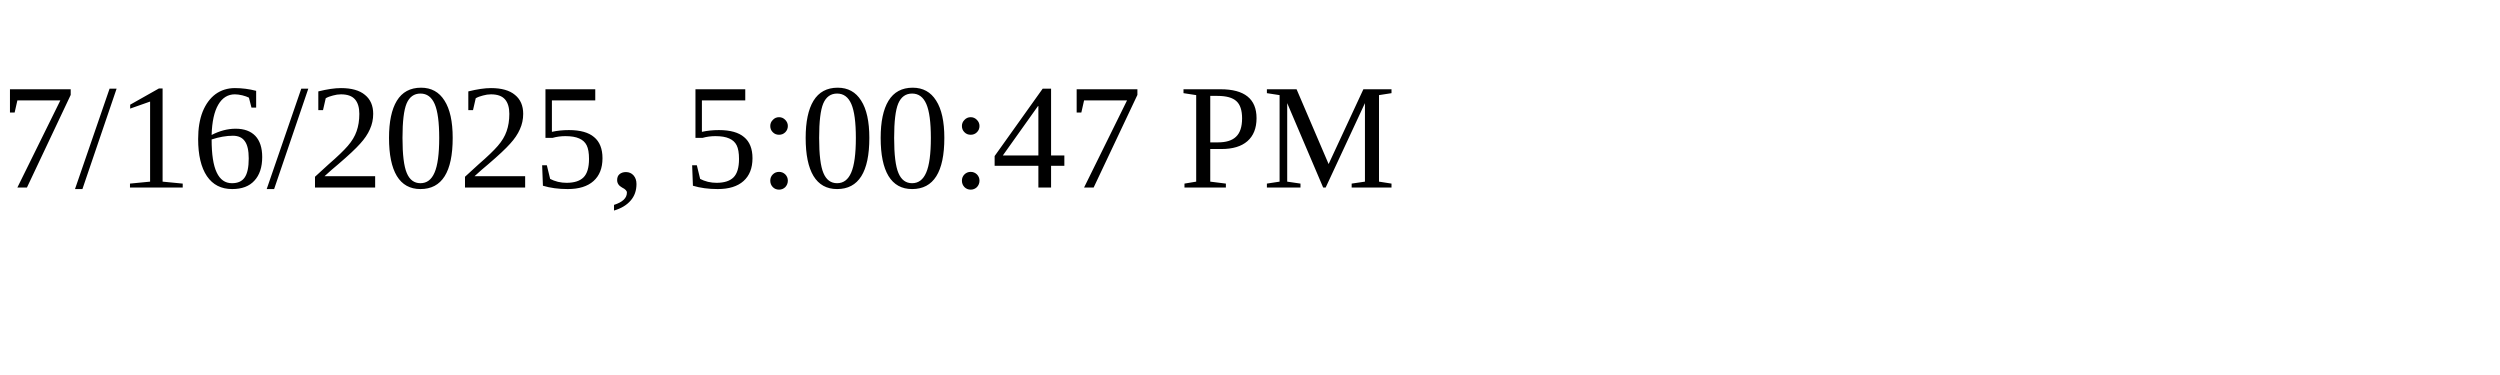
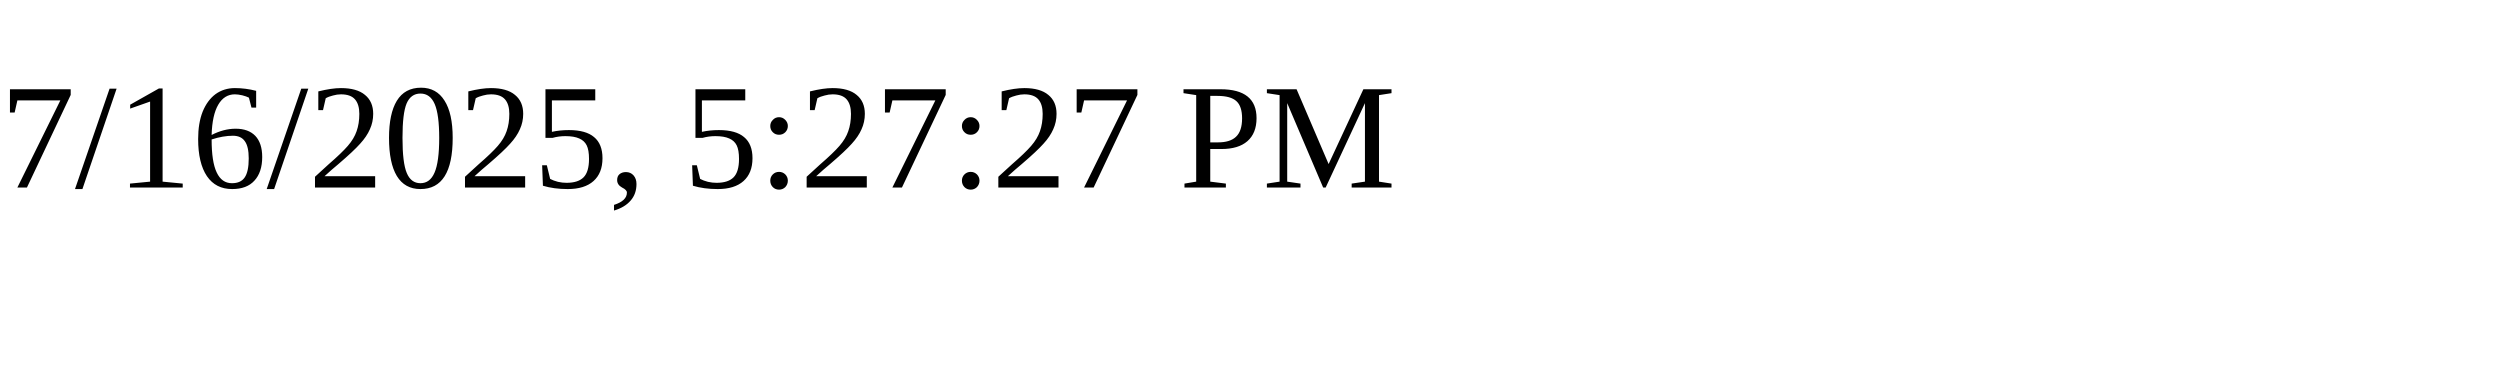
<svg xmlns="http://www.w3.org/2000/svg" height="30" width="200">
-   <text x="0" y="15">7/16/2025, 5:00:47 PM</text>
+   <text x="0" y="15">7/16/2025, 5:27:27 PM</text>
</svg>
